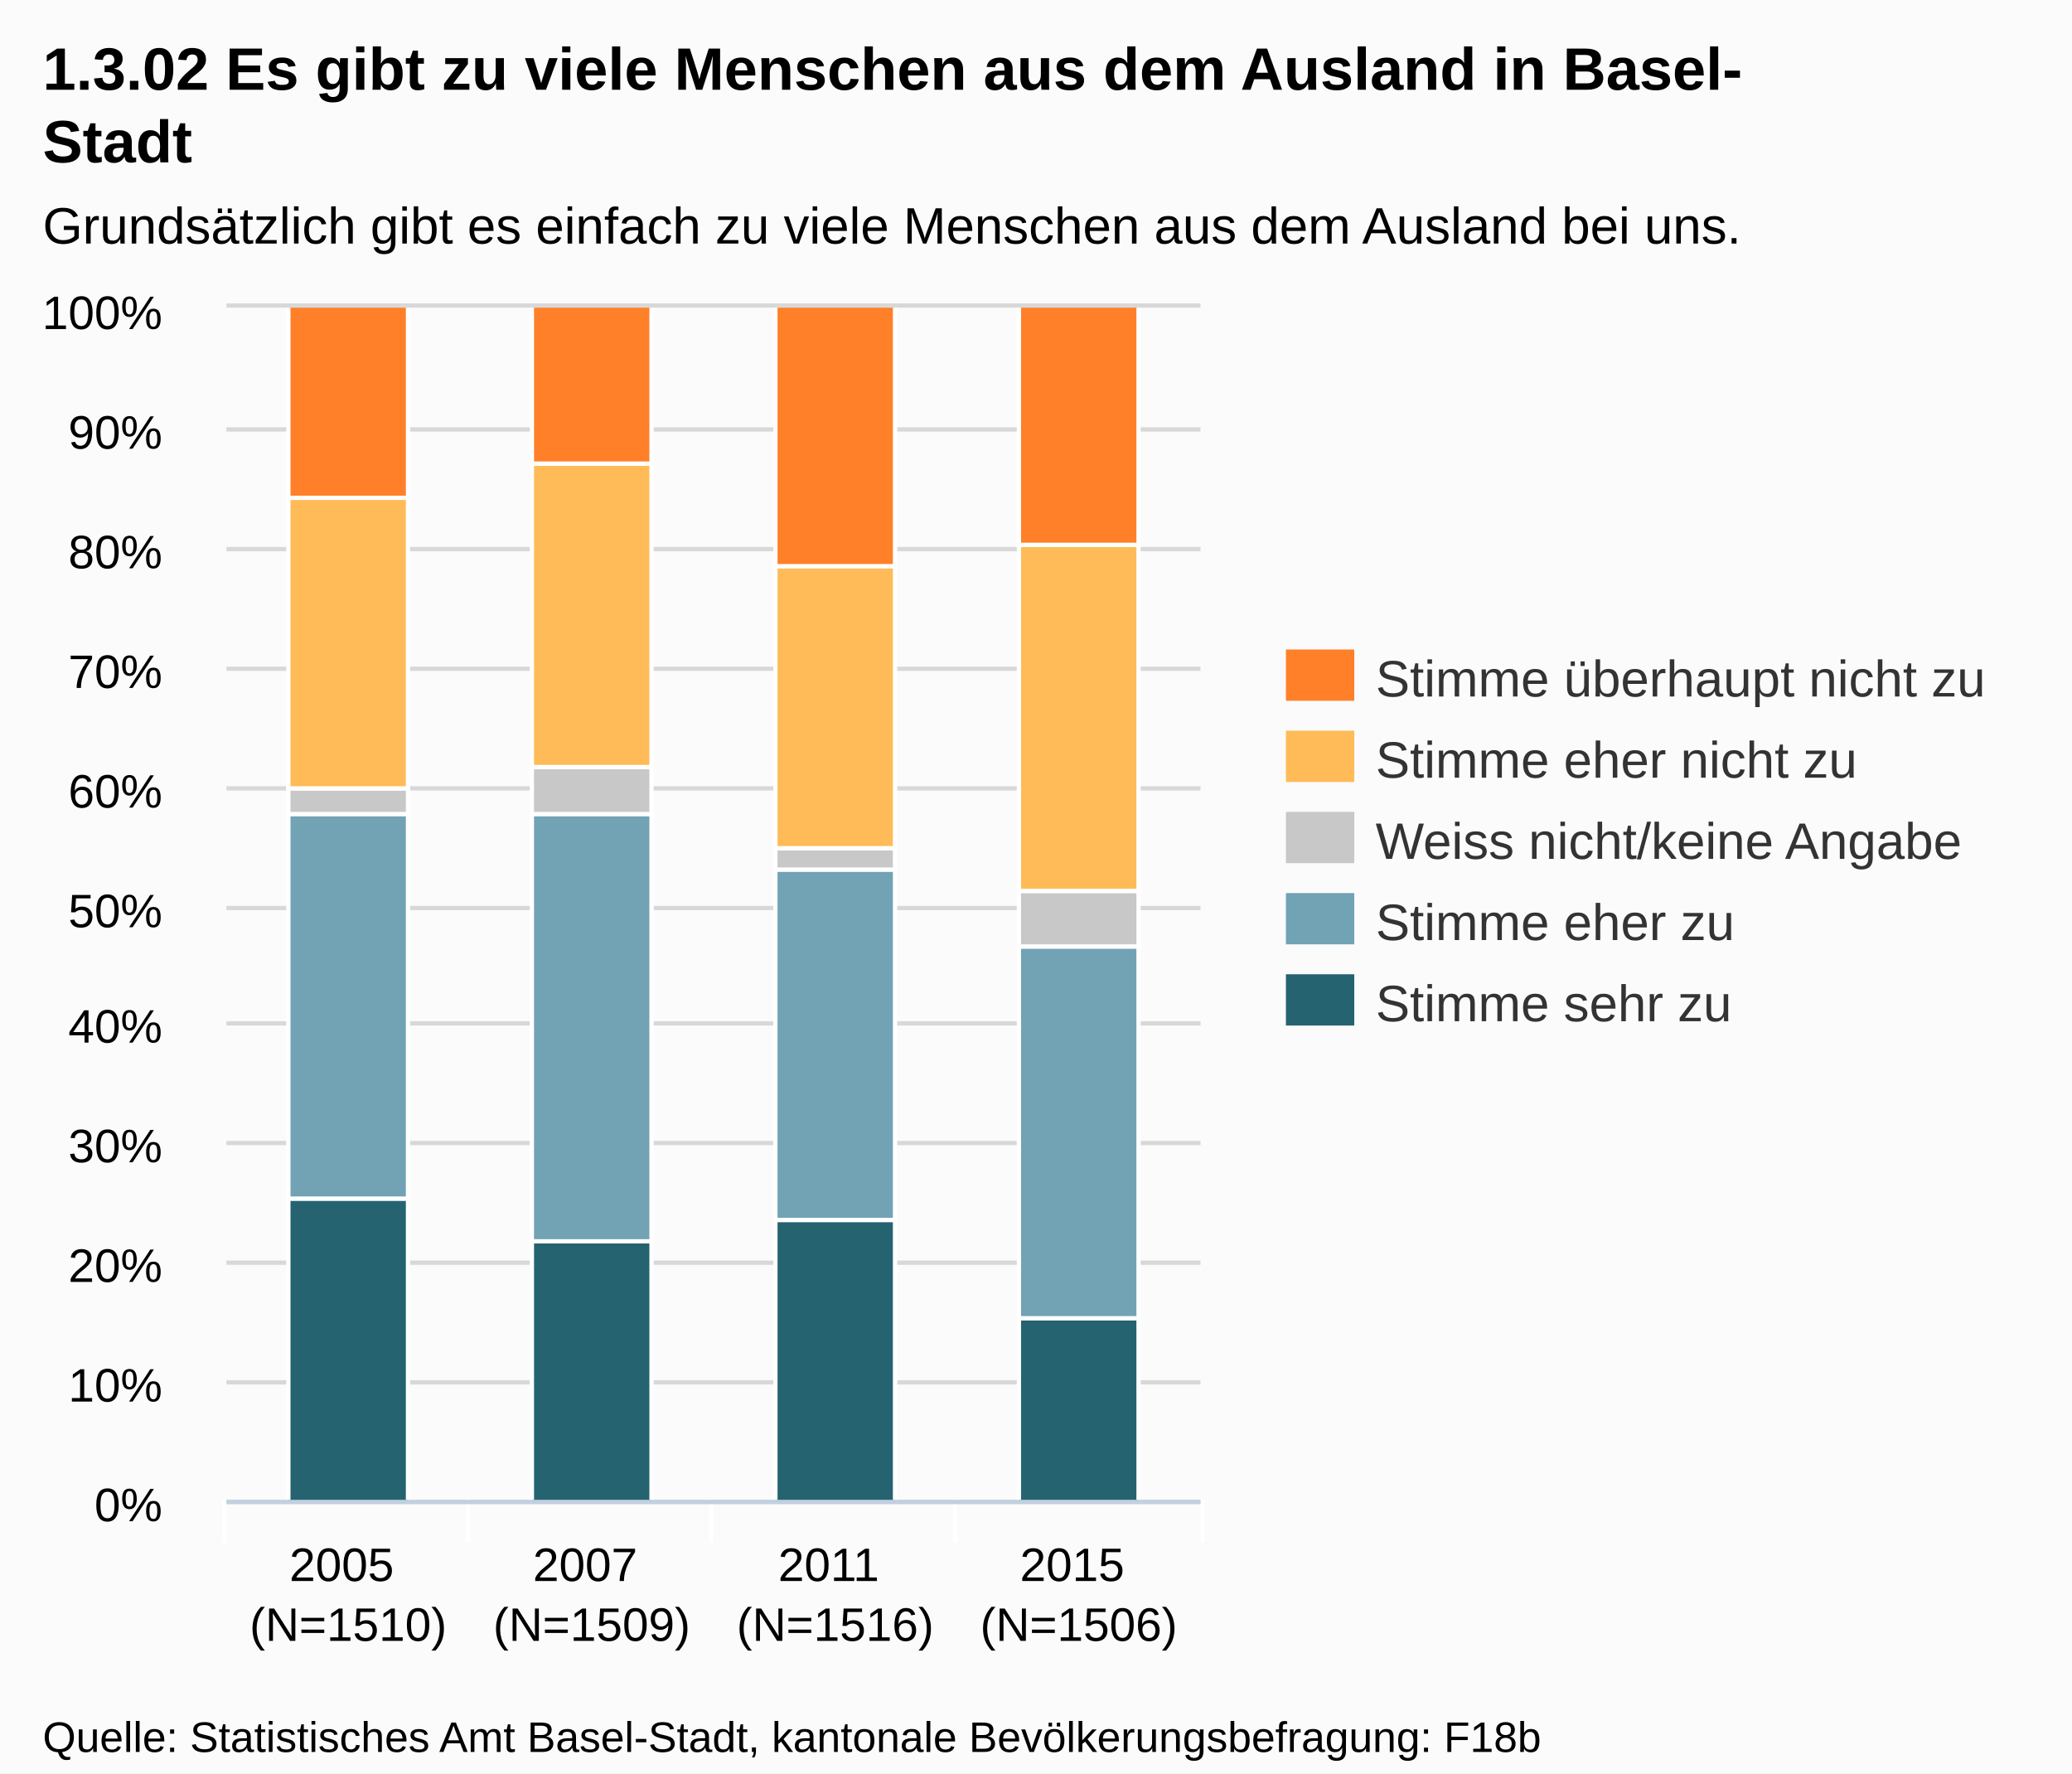
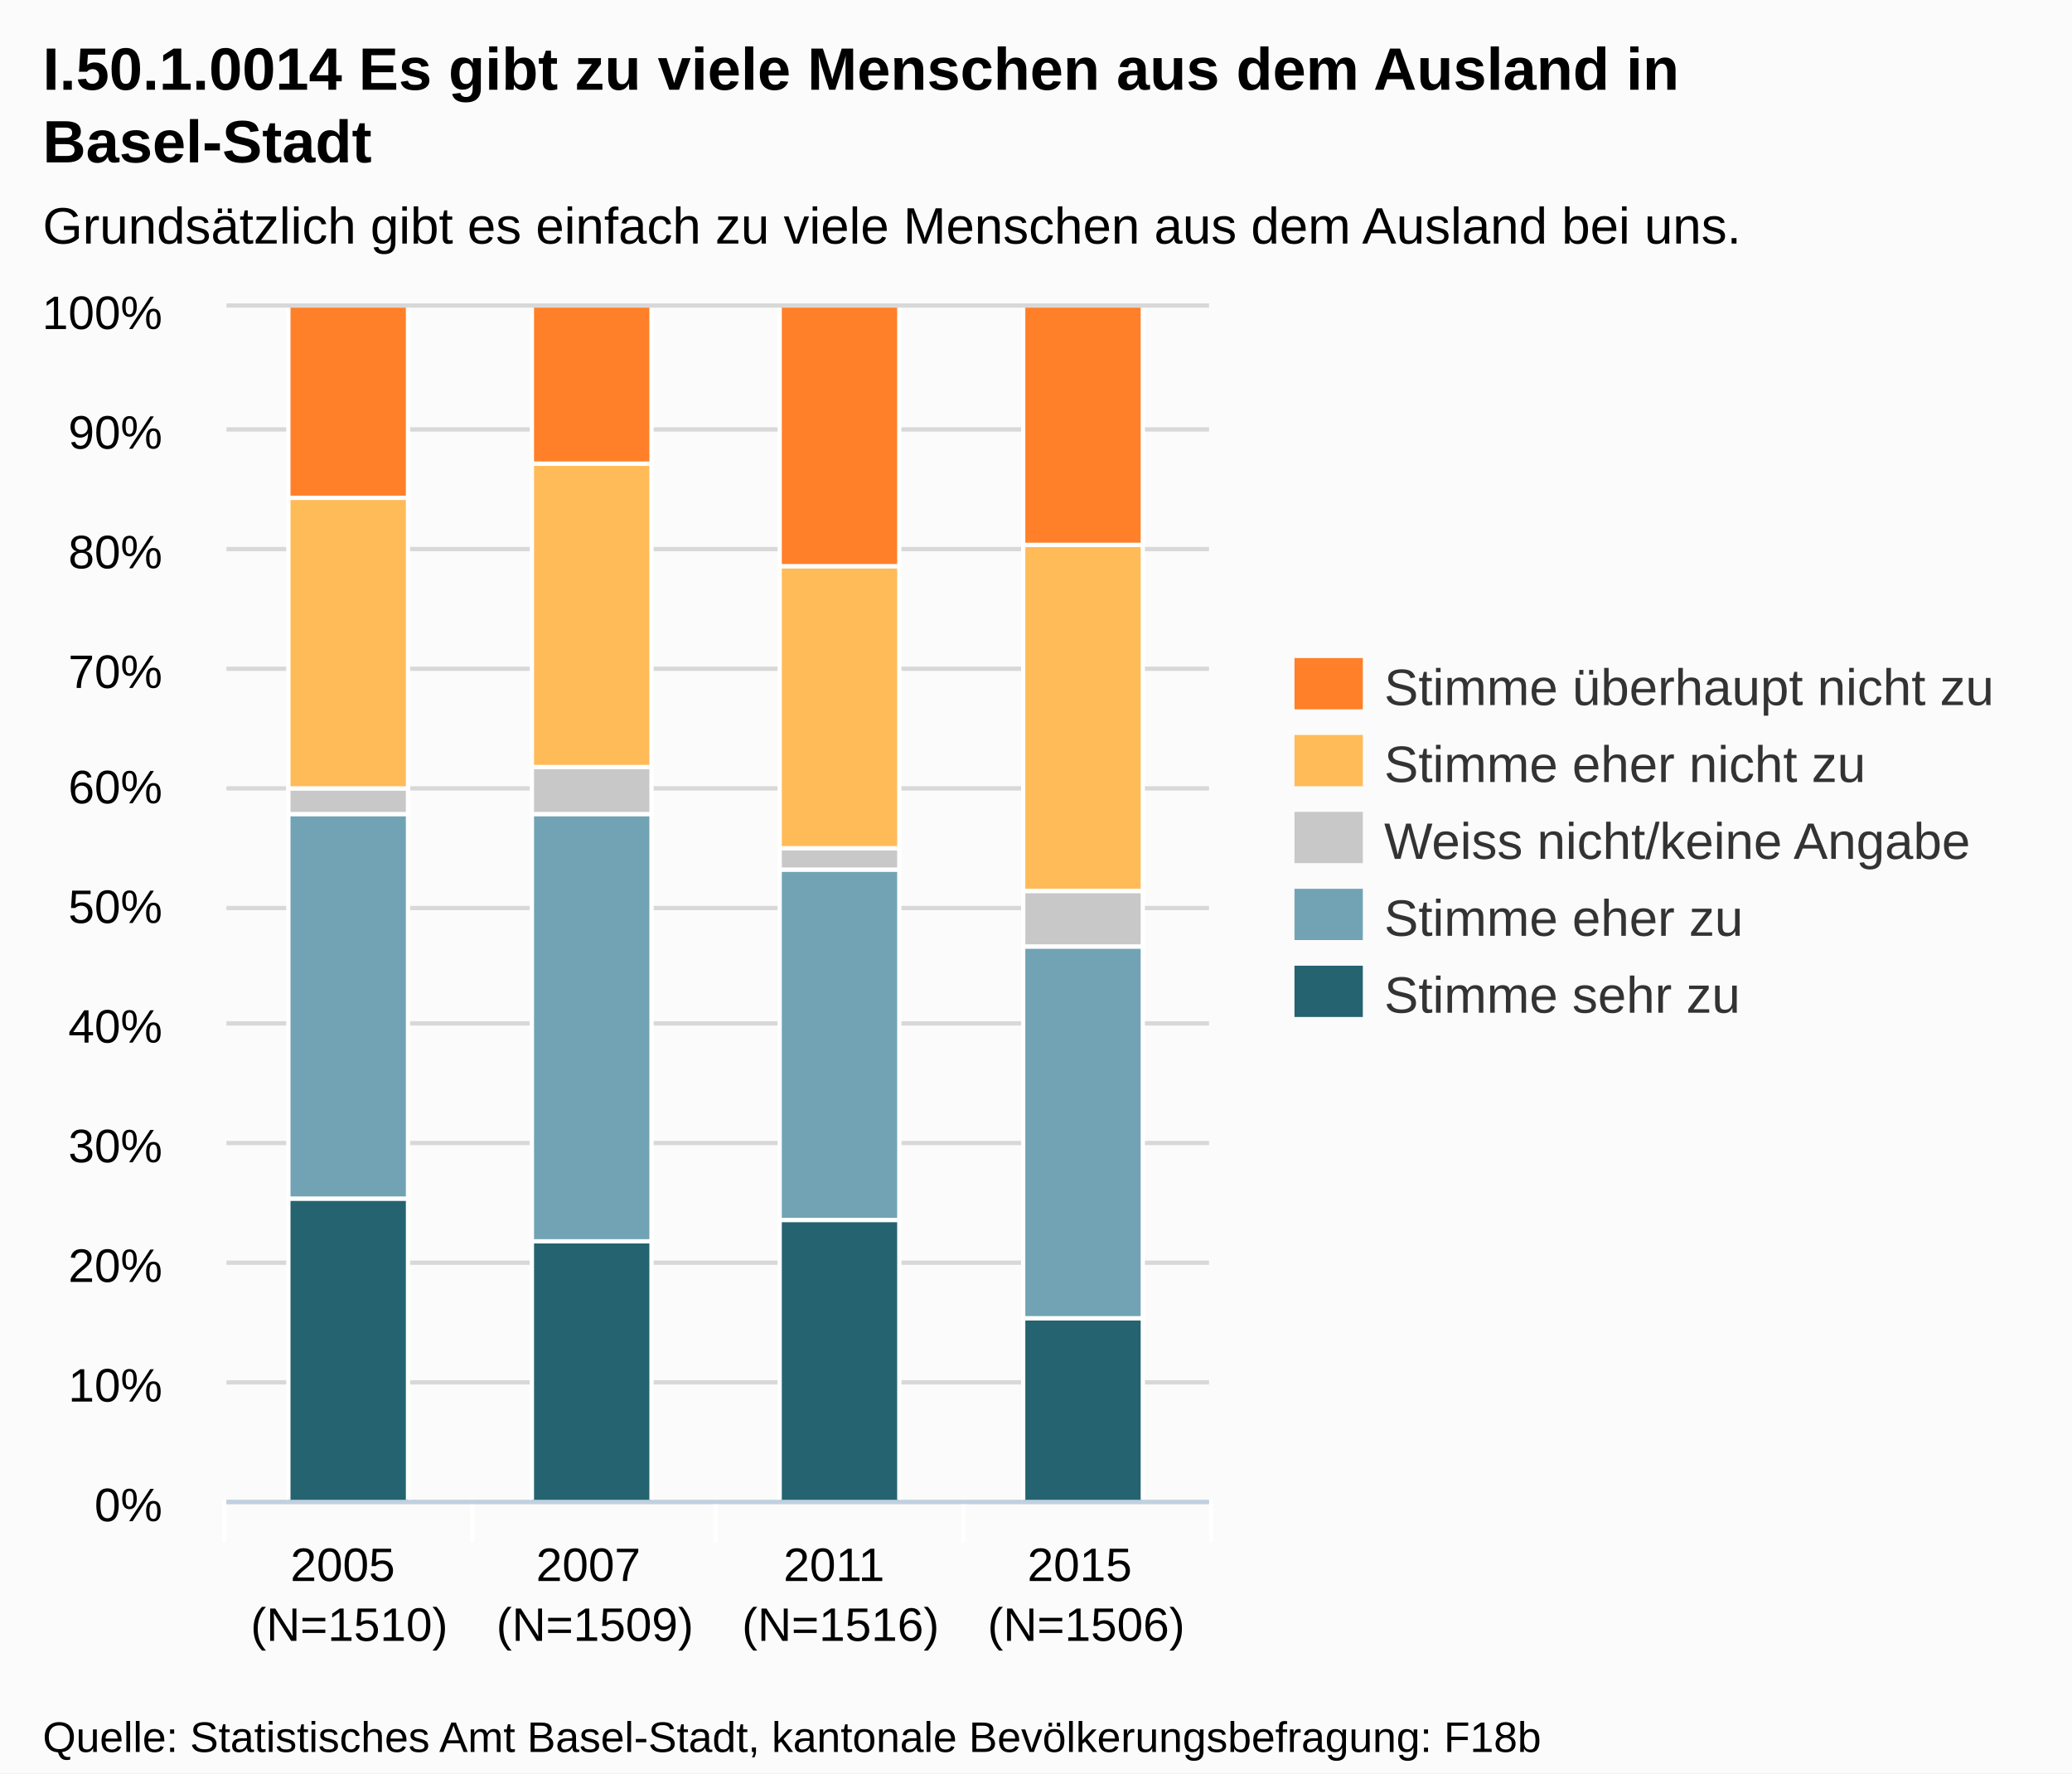
- <svg xmlns="http://www.w3.org/2000/svg" version="1.1" style="font-family:arial;font-size:12px;" viewBox="0 0 485 415">
+ <svg xmlns="http://www.w3.org/2000/svg" version="1.1" style="font-family:Arial;font-size:12px;" width="485" height="415">
  <defs>
-     <clipPath id="highcharts-8">
-       <rect x="0" y="0" width="228" height="279" />
+     <clipPath id="highcharts-1">
+       <rect x="0" y="0" width="230" height="279" />
    </clipPath>
  </defs>
  <rect x="0" y="0" width="485" height="415" fill="#fbfbfb" class=" highcharts-background" />
  <g class="highcharts-grid" />
  <g class="highcharts-grid">
-     <path fill="none" d="M 53 351.5 L 281 351.5" stroke="#D8D8D8" stroke-width="1" opacity="1" />
-     <path fill="none" d="M 53 323.5 L 281 323.5" stroke="#D8D8D8" stroke-width="1" opacity="1" />
-     <path fill="none" d="M 53 295.5 L 281 295.5" stroke="#D8D8D8" stroke-width="1" opacity="1" />
-     <path fill="none" d="M 53 267.5 L 281 267.5" stroke="#D8D8D8" stroke-width="1" opacity="1" />
-     <path fill="none" d="M 53 239.5 L 281 239.5" stroke="#D8D8D8" stroke-width="1" opacity="1" />
-     <path fill="none" d="M 53 212.5 L 281 212.5" stroke="#D8D8D8" stroke-width="1" opacity="1" />
-     <path fill="none" d="M 53 184.5 L 281 184.5" stroke="#D8D8D8" stroke-width="1" opacity="1" />
-     <path fill="none" d="M 53 156.5 L 281 156.5" stroke="#D8D8D8" stroke-width="1" opacity="1" />
-     <path fill="none" d="M 53 128.5 L 281 128.5" stroke="#D8D8D8" stroke-width="1" opacity="1" />
-     <path fill="none" d="M 53 100.5 L 281 100.5" stroke="#D8D8D8" stroke-width="1" opacity="1" />
-     <path fill="none" d="M 53 71.5 L 281 71.5" stroke="#D8D8D8" stroke-width="1" opacity="1" />
+     <path fill="none" d="M 53 351.5 L 283 351.5" stroke="#D8D8D8" stroke-width="1" opacity="1" />
+     <path fill="none" d="M 53 323.5 L 283 323.5" stroke="#D8D8D8" stroke-width="1" opacity="1" />
+     <path fill="none" d="M 53 295.5 L 283 295.5" stroke="#D8D8D8" stroke-width="1" opacity="1" />
+     <path fill="none" d="M 53 267.5 L 283 267.5" stroke="#D8D8D8" stroke-width="1" opacity="1" />
+     <path fill="none" d="M 53 239.5 L 283 239.5" stroke="#D8D8D8" stroke-width="1" opacity="1" />
+     <path fill="none" d="M 53 212.5 L 283 212.5" stroke="#D8D8D8" stroke-width="1" opacity="1" />
+     <path fill="none" d="M 53 184.5 L 283 184.5" stroke="#D8D8D8" stroke-width="1" opacity="1" />
+     <path fill="none" d="M 53 156.5 L 283 156.5" stroke="#D8D8D8" stroke-width="1" opacity="1" />
+     <path fill="none" d="M 53 128.5 L 283 128.5" stroke="#D8D8D8" stroke-width="1" opacity="1" />
+     <path fill="none" d="M 53 100.5 L 283 100.5" stroke="#D8D8D8" stroke-width="1" opacity="1" />
+     <path fill="none" d="M 53 71.5 L 283 71.5" stroke="#D8D8D8" stroke-width="1" opacity="1" />
  </g>
  <g class="highcharts-axis">
-     <path fill="none" d="M 109.5 351 L 109.5 361" stroke="#FFFFFF" stroke-width="1" opacity="1" />
-     <path fill="none" d="M 166.5 351 L 166.5 361" stroke="#FFFFFF" stroke-width="1" opacity="1" />
-     <path fill="none" d="M 223.5 351 L 223.5 361" stroke="#FFFFFF" stroke-width="1" opacity="1" />
-     <path fill="none" d="M 281.5 351 L 281.5 361" stroke="#FFFFFF" stroke-width="1" opacity="1" />
+     <path fill="none" d="M 110.5 351 L 110.5 361" stroke="#FFFFFF" stroke-width="1" opacity="1" />
+     <path fill="none" d="M 167.5 351 L 167.5 361" stroke="#FFFFFF" stroke-width="1" opacity="1" />
+     <path fill="none" d="M 225.5 351 L 225.5 361" stroke="#FFFFFF" stroke-width="1" opacity="1" />
+     <path fill="none" d="M 283.5 351 L 283.5 361" stroke="#FFFFFF" stroke-width="1" opacity="1" />
    <path fill="none" d="M 52.5 351 L 52.5 361" stroke="#FFFFFF" stroke-width="1" opacity="1" />
-     <path fill="none" d="M 53 351.5 L 281 351.5" stroke="#C0D0E0" stroke-width="1" />
+     <path fill="none" d="M 53 351.5 L 283 351.5" stroke="#C0D0E0" stroke-width="1" />
  </g>
  <g class="highcharts-axis" />
  <g class="highcharts-series-group">
-     <g class="highcharts-series highcharts-series-0" transform="translate(53,72) scale(1 1)" clip-path="url(#highcharts-8)">
+     <g class="highcharts-series highcharts-series-0 highcharts-tracker" transform="translate(53,72) scale(1 1)" style="" clip-path="url(#highcharts-1)">
      <rect x="14.5" y="208.5" width="28" height="71" stroke="#FFFFFF" stroke-width="1" fill="#256370" rx="0" ry="0" />
      <rect x="71.5" y="218.5" width="28" height="61" stroke="#FFFFFF" stroke-width="1" fill="#256370" rx="0" ry="0" />
-       <rect x="128.5" y="213.5" width="28" height="66" stroke="#FFFFFF" stroke-width="1" fill="#256370" rx="0" ry="0" />
-       <rect x="185.5" y="236.5" width="28" height="43" stroke="#FFFFFF" stroke-width="1" fill="#256370" rx="0" ry="0" />
+       <rect x="129.5" y="213.5" width="28" height="66" stroke="#FFFFFF" stroke-width="1" fill="#256370" rx="0" ry="0" />
+       <rect x="186.5" y="236.5" width="28" height="43" stroke="#FFFFFF" stroke-width="1" fill="#256370" rx="0" ry="0" />
    </g>
    <g class="highcharts-markers highcharts-series-0" transform="translate(53,72) scale(1 1)" clip-path="none" />
-     <g class="highcharts-series highcharts-series-1" transform="translate(53,72) scale(1 1)" clip-path="url(#highcharts-8)">
+     <g class="highcharts-series highcharts-series-1 highcharts-tracker" transform="translate(53,72) scale(1 1)" style="" clip-path="url(#highcharts-1)">
      <rect x="14.5" y="118.5" width="28" height="90" stroke="#FFFFFF" stroke-width="1" fill="#71A3B5" rx="0" ry="0" />
      <rect x="71.5" y="118.5" width="28" height="100" stroke="#FFFFFF" stroke-width="1" fill="#71A3B5" rx="0" ry="0" />
-       <rect x="128.5" y="131.5" width="28" height="82" stroke="#FFFFFF" stroke-width="1" fill="#71A3B5" rx="0" ry="0" />
-       <rect x="185.5" y="149.5" width="28" height="87" stroke="#FFFFFF" stroke-width="1" fill="#71A3B5" rx="0" ry="0" />
+       <rect x="129.5" y="131.5" width="28" height="82" stroke="#FFFFFF" stroke-width="1" fill="#71A3B5" rx="0" ry="0" />
+       <rect x="186.5" y="149.5" width="28" height="87" stroke="#FFFFFF" stroke-width="1" fill="#71A3B5" rx="0" ry="0" />
    </g>
    <g class="highcharts-markers highcharts-series-1" transform="translate(53,72) scale(1 1)" clip-path="none" />
-     <g class="highcharts-series highcharts-series-2" transform="translate(53,72) scale(1 1)" clip-path="url(#highcharts-8)">
+     <g class="highcharts-series highcharts-series-2 highcharts-tracker" transform="translate(53,72) scale(1 1)" style="" clip-path="url(#highcharts-1)">
      <rect x="14.5" y="112.5" width="28" height="6" stroke="#FFFFFF" stroke-width="1" fill="#C8C8C8" rx="0" ry="0" />
      <rect x="71.5" y="107.5" width="28" height="11" stroke="#FFFFFF" stroke-width="1" fill="#C8C8C8" rx="0" ry="0" />
-       <rect x="128.5" y="126.5" width="28" height="5" stroke="#FFFFFF" stroke-width="1" fill="#C8C8C8" rx="0" ry="0" />
-       <rect x="185.5" y="136.5" width="28" height="13" stroke="#FFFFFF" stroke-width="1" fill="#C8C8C8" rx="0" ry="0" />
+       <rect x="129.5" y="126.5" width="28" height="5" stroke="#FFFFFF" stroke-width="1" fill="#C8C8C8" rx="0" ry="0" />
+       <rect x="186.5" y="136.5" width="28" height="13" stroke="#FFFFFF" stroke-width="1" fill="#C8C8C8" rx="0" ry="0" />
    </g>
    <g class="highcharts-markers highcharts-series-2" transform="translate(53,72) scale(1 1)" clip-path="none" />
-     <g class="highcharts-series highcharts-series-3" transform="translate(53,72) scale(1 1)" clip-path="url(#highcharts-8)">
+     <g class="highcharts-series highcharts-series-3 highcharts-tracker" transform="translate(53,72) scale(1 1)" style="" clip-path="url(#highcharts-1)">
      <rect x="14.5" y="44.5" width="28" height="68" stroke="#FFFFFF" stroke-width="1" fill="#FFBB58" rx="0" ry="0" />
      <rect x="71.5" y="36.5" width="28" height="71" stroke="#FFFFFF" stroke-width="1" fill="#FFBB58" rx="0" ry="0" />
-       <rect x="128.5" y="60.5" width="28" height="66" stroke="#FFFFFF" stroke-width="1" fill="#FFBB58" rx="0" ry="0" />
-       <rect x="185.5" y="55.5" width="28" height="81" stroke="#FFFFFF" stroke-width="1" fill="#FFBB58" rx="0" ry="0" />
+       <rect x="129.5" y="60.5" width="28" height="66" stroke="#FFFFFF" stroke-width="1" fill="#FFBB58" rx="0" ry="0" />
+       <rect x="186.5" y="55.5" width="28" height="81" stroke="#FFFFFF" stroke-width="1" fill="#FFBB58" rx="0" ry="0" />
    </g>
    <g class="highcharts-markers highcharts-series-3" transform="translate(53,72) scale(1 1)" clip-path="none" />
-     <g class="highcharts-series highcharts-series-4" transform="translate(53,72) scale(1 1)" clip-path="url(#highcharts-8)">
+     <g class="highcharts-series highcharts-series-4 highcharts-tracker" transform="translate(53,72) scale(1 1)" style="" clip-path="url(#highcharts-1)">
      <rect x="14.5" y="-0.5" width="28" height="45" stroke="#FFFFFF" stroke-width="1" fill="#FF8028" rx="0" ry="0" />
      <rect x="71.5" y="-0.5" width="28" height="37" stroke="#FFFFFF" stroke-width="1" fill="#FF8028" rx="0" ry="0" />
-       <rect x="128.5" y="-0.5" width="28" height="61" stroke="#FFFFFF" stroke-width="1" fill="#FF8028" rx="0" ry="0" />
-       <rect x="185.5" y="-0.5" width="28" height="56" stroke="#FFFFFF" stroke-width="1" fill="#FF8028" rx="0" ry="0" />
+       <rect x="129.5" y="-0.5" width="28" height="61" stroke="#FFFFFF" stroke-width="1" fill="#FF8028" rx="0" ry="0" />
+       <rect x="186.5" y="-0.5" width="28" height="56" stroke="#FFFFFF" stroke-width="1" fill="#FF8028" rx="0" ry="0" />
    </g>
    <g class="highcharts-markers highcharts-series-4" transform="translate(53,72) scale(1 1)" clip-path="none" />
  </g>
  <text x="10" text-anchor="start" class="highcharts-title" style="color:#000000;font-size:14px;font-weight:bold;fill:#000000;width:421px;" y="21">
-     <tspan>1.3.02 Es gibt zu viele Menschen aus dem Ausland in Basel-</tspan>
-     <tspan dy="17" x="10">Stadt</tspan>
+     <tspan>I.50.1.0014 Es gibt zu viele Menschen aus dem Ausland in</tspan>
+     <tspan dy="17" x="10">Basel-Stadt</tspan>
  </text>
  <text x="10" text-anchor="start" class="highcharts-subtitle" style="color:#000000;font-size:12px;fill:#000000;width:421px;" y="57">
    <tspan>Grundsätzlich gibt es einfach zu viele Menschen aus dem Ausland bei uns.</tspan>
  </text>
-   <g class="highcharts-legend" transform="translate(293,145)">
+   <g class="highcharts-legend" transform="translate(295,147)">
    <g>
      <g>
        <g class="highcharts-legend-item" transform="translate(8,3)">
          <text x="21" style="color:#333333;font-size:12px;font-weight:normal;cursor:pointer;fill:#333333;" text-anchor="start" y="15">
            <tspan>Stimme überhaupt nicht zu</tspan>
          </text>
          <rect x="0" y="4" width="16" height="12" fill="#FF8028" />
        </g>
-         <g class="highcharts-legend-item" transform="translate(8,22)">
+         <g class="highcharts-legend-item" transform="translate(8,21)">
          <text x="21" y="15" style="color:#333333;font-size:12px;font-weight:normal;cursor:pointer;fill:#333333;" text-anchor="start">
            <tspan>Stimme eher nicht zu</tspan>
          </text>
          <rect x="0" y="4" width="16" height="12" fill="#FFBB58" />
        </g>
-         <g class="highcharts-legend-item" transform="translate(8,41)">
+         <g class="highcharts-legend-item" transform="translate(8,39)">
          <text x="21" y="15" style="color:#333333;font-size:12px;font-weight:normal;cursor:pointer;fill:#333333;" text-anchor="start">
            <tspan>Weiss nicht/keine Angabe</tspan>
          </text>
          <rect x="0" y="4" width="16" height="12" fill="#C8C8C8" />
        </g>
-         <g class="highcharts-legend-item" transform="translate(8,60)">
+         <g class="highcharts-legend-item" transform="translate(8,57)">
          <text x="21" y="15" style="color:#333333;font-size:12px;font-weight:normal;cursor:pointer;fill:#333333;" text-anchor="start">
            <tspan>Stimme eher zu</tspan>
          </text>
          <rect x="0" y="4" width="16" height="12" fill="#71A3B5" />
        </g>
-         <g class="highcharts-legend-item" transform="translate(8,79)">
+         <g class="highcharts-legend-item" transform="translate(8,75)">
          <text x="21" y="15" style="color:#333333;font-size:12px;font-weight:normal;cursor:pointer;fill:#333333;" text-anchor="start">
            <tspan>Stimme sehr zu</tspan>
          </text>
          <rect x="0" y="4" width="16" height="12" fill="#256370" />
        </g>
      </g>
    </g>
  </g>
  <g class="highcharts-axis-labels highcharts-xaxis-labels">
-     <text x="81.5" style="color:#000000;cursor:default;font-size:11px;fill:#000000;" text-anchor="middle" transform="translate(0,0)" y="370" opacity="1">
+     <text x="81.75" style="color:#000000;cursor:default;font-size:11px;fill:#000000;" text-anchor="middle" transform="translate(0,0)" y="370" opacity="1">
      <tspan>2005</tspan>
-       <tspan x="81.5" dy="14">(N=1510)</tspan>
+       <tspan x="81.75" dy="14">(N=1510)</tspan>
    </text>
-     <text x="138.5" style="color:#000000;cursor:default;font-size:11px;fill:#000000;" text-anchor="middle" transform="translate(0,0)" y="370" opacity="1">
+     <text x="139.25" style="color:#000000;cursor:default;font-size:11px;fill:#000000;" text-anchor="middle" transform="translate(0,0)" y="370" opacity="1">
      <tspan>2007</tspan>
-       <tspan x="138.5" dy="14">(N=1509)</tspan>
+       <tspan x="139.25" dy="14">(N=1509)</tspan>
    </text>
-     <text x="195.5" style="color:#000000;cursor:default;font-size:11px;fill:#000000;" text-anchor="middle" transform="translate(0,0)" y="370" opacity="1">
+     <text x="196.75" style="color:#000000;cursor:default;font-size:11px;fill:#000000;" text-anchor="middle" transform="translate(0,0)" y="370" opacity="1">
      <tspan>2011</tspan>
-       <tspan x="195.5" dy="14">(N=1516)</tspan>
+       <tspan x="196.75" dy="14">(N=1516)</tspan>
    </text>
-     <text x="252.5" style="color:#000000;cursor:default;font-size:11px;fill:#000000;" text-anchor="middle" transform="translate(0,0)" y="370" opacity="1">
+     <text x="254.25" style="color:#000000;cursor:default;font-size:11px;fill:#000000;" text-anchor="middle" transform="translate(0,0)" y="370" opacity="1">
      <tspan>2015</tspan>
-       <tspan x="252.5" dy="14">(N=1506)</tspan>
+       <tspan x="254.25" dy="14">(N=1506)</tspan>
    </text>
  </g>
  <g class="highcharts-axis-labels highcharts-yaxis-labels">
    <text x="38" style="color:#000000;cursor:default;font-size:11px;fill:#000000;width:150px;text-overflow:clip;" text-anchor="end" transform="translate(0,0)" y="356" opacity="1">
      <tspan>0%</tspan>
    </text>
    <text x="38" style="color:#000000;cursor:default;font-size:11px;fill:#000000;width:150px;text-overflow:clip;" text-anchor="end" transform="translate(0,0)" y="328" opacity="1">
      <tspan>10%</tspan>
    </text>
    <text x="38" style="color:#000000;cursor:default;font-size:11px;fill:#000000;width:150px;text-overflow:clip;" text-anchor="end" transform="translate(0,0)" y="300" opacity="1">
      <tspan>20%</tspan>
    </text>
    <text x="38" style="color:#000000;cursor:default;font-size:11px;fill:#000000;width:150px;text-overflow:clip;" text-anchor="end" transform="translate(0,0)" y="272" opacity="1">
      <tspan>30%</tspan>
    </text>
    <text x="38" style="color:#000000;cursor:default;font-size:11px;fill:#000000;width:150px;text-overflow:clip;" text-anchor="end" transform="translate(0,0)" y="244" opacity="1">
      <tspan>40%</tspan>
    </text>
-     <text x="38" style="color:#000000;cursor:default;font-size:11px;fill:#000000;width:150px;text-overflow:clip;" text-anchor="end" transform="translate(0,0)" y="217" opacity="1">
+     <text x="38" style="color:#000000;cursor:default;font-size:11px;fill:#000000;width:150px;text-overflow:clip;" text-anchor="end" transform="translate(0,0)" y="216" opacity="1">
      <tspan>50%</tspan>
    </text>
-     <text x="38" style="color:#000000;cursor:default;font-size:11px;fill:#000000;width:150px;text-overflow:clip;" text-anchor="end" transform="translate(0,0)" y="189" opacity="1">
+     <text x="38" style="color:#000000;cursor:default;font-size:11px;fill:#000000;width:150px;text-overflow:clip;" text-anchor="end" transform="translate(0,0)" y="188" opacity="1">
      <tspan>60%</tspan>
    </text>
    <text x="38" style="color:#000000;cursor:default;font-size:11px;fill:#000000;width:150px;text-overflow:clip;" text-anchor="end" transform="translate(0,0)" y="161" opacity="1">
      <tspan>70%</tspan>
    </text>
    <text x="38" style="color:#000000;cursor:default;font-size:11px;fill:#000000;width:150px;text-overflow:clip;" text-anchor="end" transform="translate(0,0)" y="133" opacity="1">
      <tspan>80%</tspan>
    </text>
    <text x="38" style="color:#000000;cursor:default;font-size:11px;fill:#000000;width:150px;text-overflow:clip;" text-anchor="end" transform="translate(0,0)" y="105" opacity="1">
      <tspan>90%</tspan>
    </text>
    <text x="38" style="color:#000000;cursor:default;font-size:11px;fill:#000000;width:150px;text-overflow:clip;" text-anchor="end" transform="translate(0,0)" y="77" opacity="1">
      <tspan>100%</tspan>
    </text>
  </g>
  <g class="highcharts-tooltip" style="cursor:default;padding:0;pointer-events:none;white-space:nowrap;" transform="translate(0,-9000000000)">
-     <path fill="none" d="M 3.5 0.5 L 13.5 0.5 C 16.5 0.5 16.5 0.5 16.5 3.5 L 16.5 13.5 C 16.5 16.5 16.5 16.5 13.5 16.5 L 3.5 16.5 C 0.5 16.5 0.5 16.5 0.5 13.5 L 0.5 3.5 C 0.5 0.5 0.5 0.5 3.5 0.5" stroke="black" stroke-opacity="0.05" stroke-width="5" transform="translate(1, 1)" />
-     <path fill="none" d="M 3.5 0.5 L 13.5 0.5 C 16.5 0.5 16.5 0.5 16.5 3.5 L 16.5 13.5 C 16.5 16.5 16.5 16.5 13.5 16.5 L 3.5 16.5 C 0.5 16.5 0.5 16.5 0.5 13.5 L 0.5 3.5 C 0.5 0.5 0.5 0.5 3.5 0.5" stroke="black" stroke-opacity="0.1" stroke-width="3" transform="translate(1, 1)" />
-     <path fill="none" d="M 3.5 0.5 L 13.5 0.5 C 16.5 0.5 16.5 0.5 16.5 3.5 L 16.5 13.5 C 16.5 16.5 16.5 16.5 13.5 16.5 L 3.5 16.5 C 0.5 16.5 0.5 16.5 0.5 13.5 L 0.5 3.5 C 0.5 0.5 0.5 0.5 3.5 0.5" stroke="black" stroke-opacity="0.15" stroke-width="1" transform="translate(1, 1)" />
-     <path fill="rgb(249, 249, 249)" fill-opacity=" .85" d="M 3.5 0.5 L 13.5 0.5 C 16.5 0.5 16.5 0.5 16.5 3.5 L 16.5 13.5 C 16.5 16.5 16.5 16.5 13.5 16.5 L 3.5 16.5 C 0.5 16.5 0.5 16.5 0.5 13.5 L 0.5 3.5 C 0.5 0.5 0.5 0.5 3.5 0.5" />
+     <path fill="none" d="M 3.5 0.5 L 13.5 0.5 C 16.5 0.5 16.5 0.5 16.5 3.5 L 16.5 13.5 C 16.5 16.5 16.5 16.5 13.5 16.5 L 3.5 16.5 C 0.5 16.5 0.5 16.5 0.5 13.5 L 0.5 3.5 C 0.5 0.5 0.5 0.5 3.5 0.5" isShadow="true" stroke="black" stroke-width="5" transform="translate(1, 1)" opacity="0.05" />
+     <path fill="none" d="M 3.5 0.5 L 13.5 0.5 C 16.5 0.5 16.5 0.5 16.5 3.5 L 16.5 13.5 C 16.5 16.5 16.5 16.5 13.5 16.5 L 3.5 16.5 C 0.5 16.5 0.5 16.5 0.5 13.5 L 0.5 3.5 C 0.5 0.5 0.5 0.5 3.5 0.5" isShadow="true" stroke="black" stroke-width="3" transform="translate(1, 1)" opacity="0.1" />
+     <path fill="none" d="M 3.5 0.5 L 13.5 0.5 C 16.5 0.5 16.5 0.5 16.5 3.5 L 16.5 13.5 C 16.5 16.5 16.5 16.5 13.5 16.5 L 3.5 16.5 C 0.5 16.5 0.5 16.5 0.5 13.5 L 0.5 3.5 C 0.5 0.5 0.5 0.5 3.5 0.5" isShadow="true" stroke="black" stroke-width="1" transform="translate(1, 1)" opacity="0.15" />
+     <path fill="rgba(249, 249, 249, .85)" d="M 3.5 0.5 L 13.5 0.5 C 16.5 0.5 16.5 0.5 16.5 3.5 L 16.5 13.5 C 16.5 16.5 16.5 16.5 13.5 16.5 L 3.5 16.5 C 0.5 16.5 0.5 16.5 0.5 13.5 L 0.5 3.5 C 0.5 0.5 0.5 0.5 3.5 0.5" />
    <text x="8" style="font-size:12px;color:#333333;fill:#333333;" y="20" />
  </g>
  <text x="10" text-anchor="start" style="cursor:default;color:#000000;font-size:10px;fill:#000000;" y="410">
    <tspan>Quelle: Statistisches Amt Basel-Stadt, kantonale Bevölkerungsbefragung: F18b</tspan>
  </text>
</svg>
